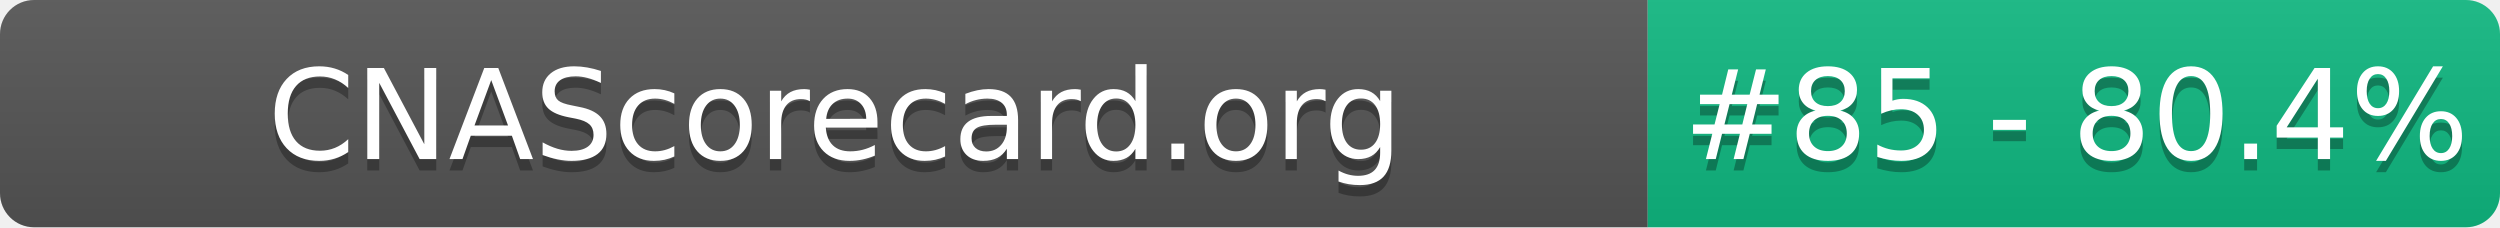
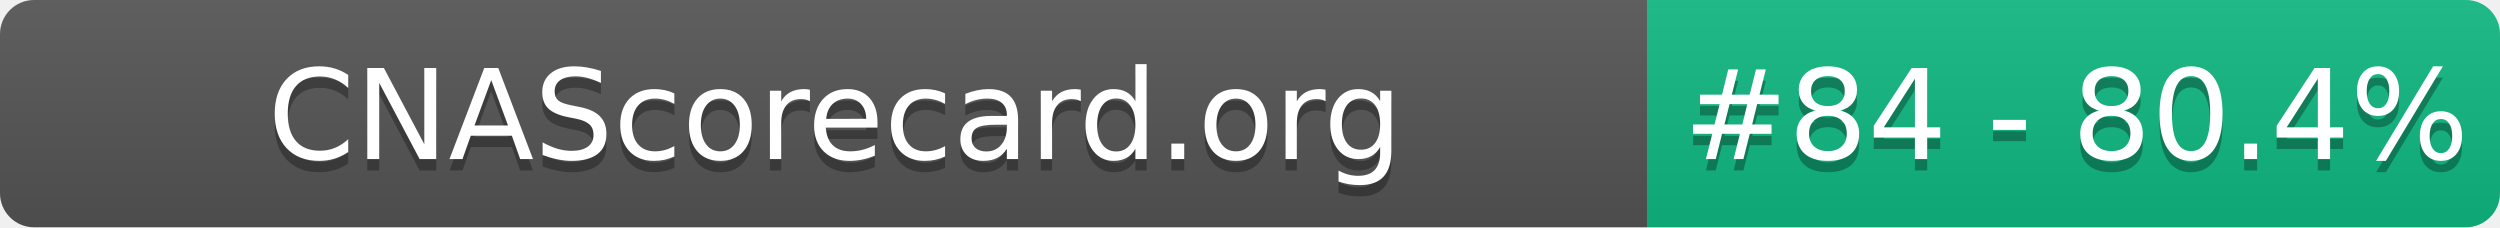
- <svg xmlns="http://www.w3.org/2000/svg" width="220" height="20" role="img" aria-label="CNAScorecard.org: #85 - 80.4%">
+ <svg xmlns="http://www.w3.org/2000/svg" width="220" height="20" role="img" aria-label="CNAScorecard.org: #84 - 80.4%">
  <linearGradient id="s" x2="0" y2="100%">
    <stop offset="0" stop-color="#bbb" stop-opacity=".1" />
    <stop offset="1" stop-opacity=".1" />
  </linearGradient>
  <clipPath id="r">
    <rect width="220" height="20" rx="3" fill="#fff" />
  </clipPath>
  <g clip-path="url(#r)">
    <rect width="145" height="20" fill="#555" />
    <rect x="145" width="75" height="20" fill="#10B981" />
    <rect width="220" height="20" fill="url(#s)" />
  </g>
  <g fill="#fff" text-anchor="middle" font-family="Verdana,Geneva,DejaVu Sans,sans-serif" text-rendering="geometricPrecision" font-size="110">
    <text aria-hidden="true" x="735" y="150" fill="#010101" fill-opacity=".3" transform="scale(.1)" textLength="1350">CNAScorecard.org</text>
    <text x="735" y="140" transform="scale(.1)" fill="#fff" textLength="1350">CNAScorecard.org</text>
-     <text aria-hidden="true" x="1827" y="150" fill="#010101" fill-opacity=".3" transform="scale(.1)" textLength="605">#85 - 80.4%</text>
-     <text x="1827" y="140" transform="scale(.1)" fill="#fff" textLength="605">#85 - 80.4%</text>
+     <text aria-hidden="true" x="1827" y="150" fill="#010101" fill-opacity=".3" transform="scale(.1)" textLength="605">#84 - 80.4%</text>
+     <text x="1827" y="140" transform="scale(.1)" fill="#fff" textLength="605">#84 - 80.4%</text>
  </g>
</svg>
